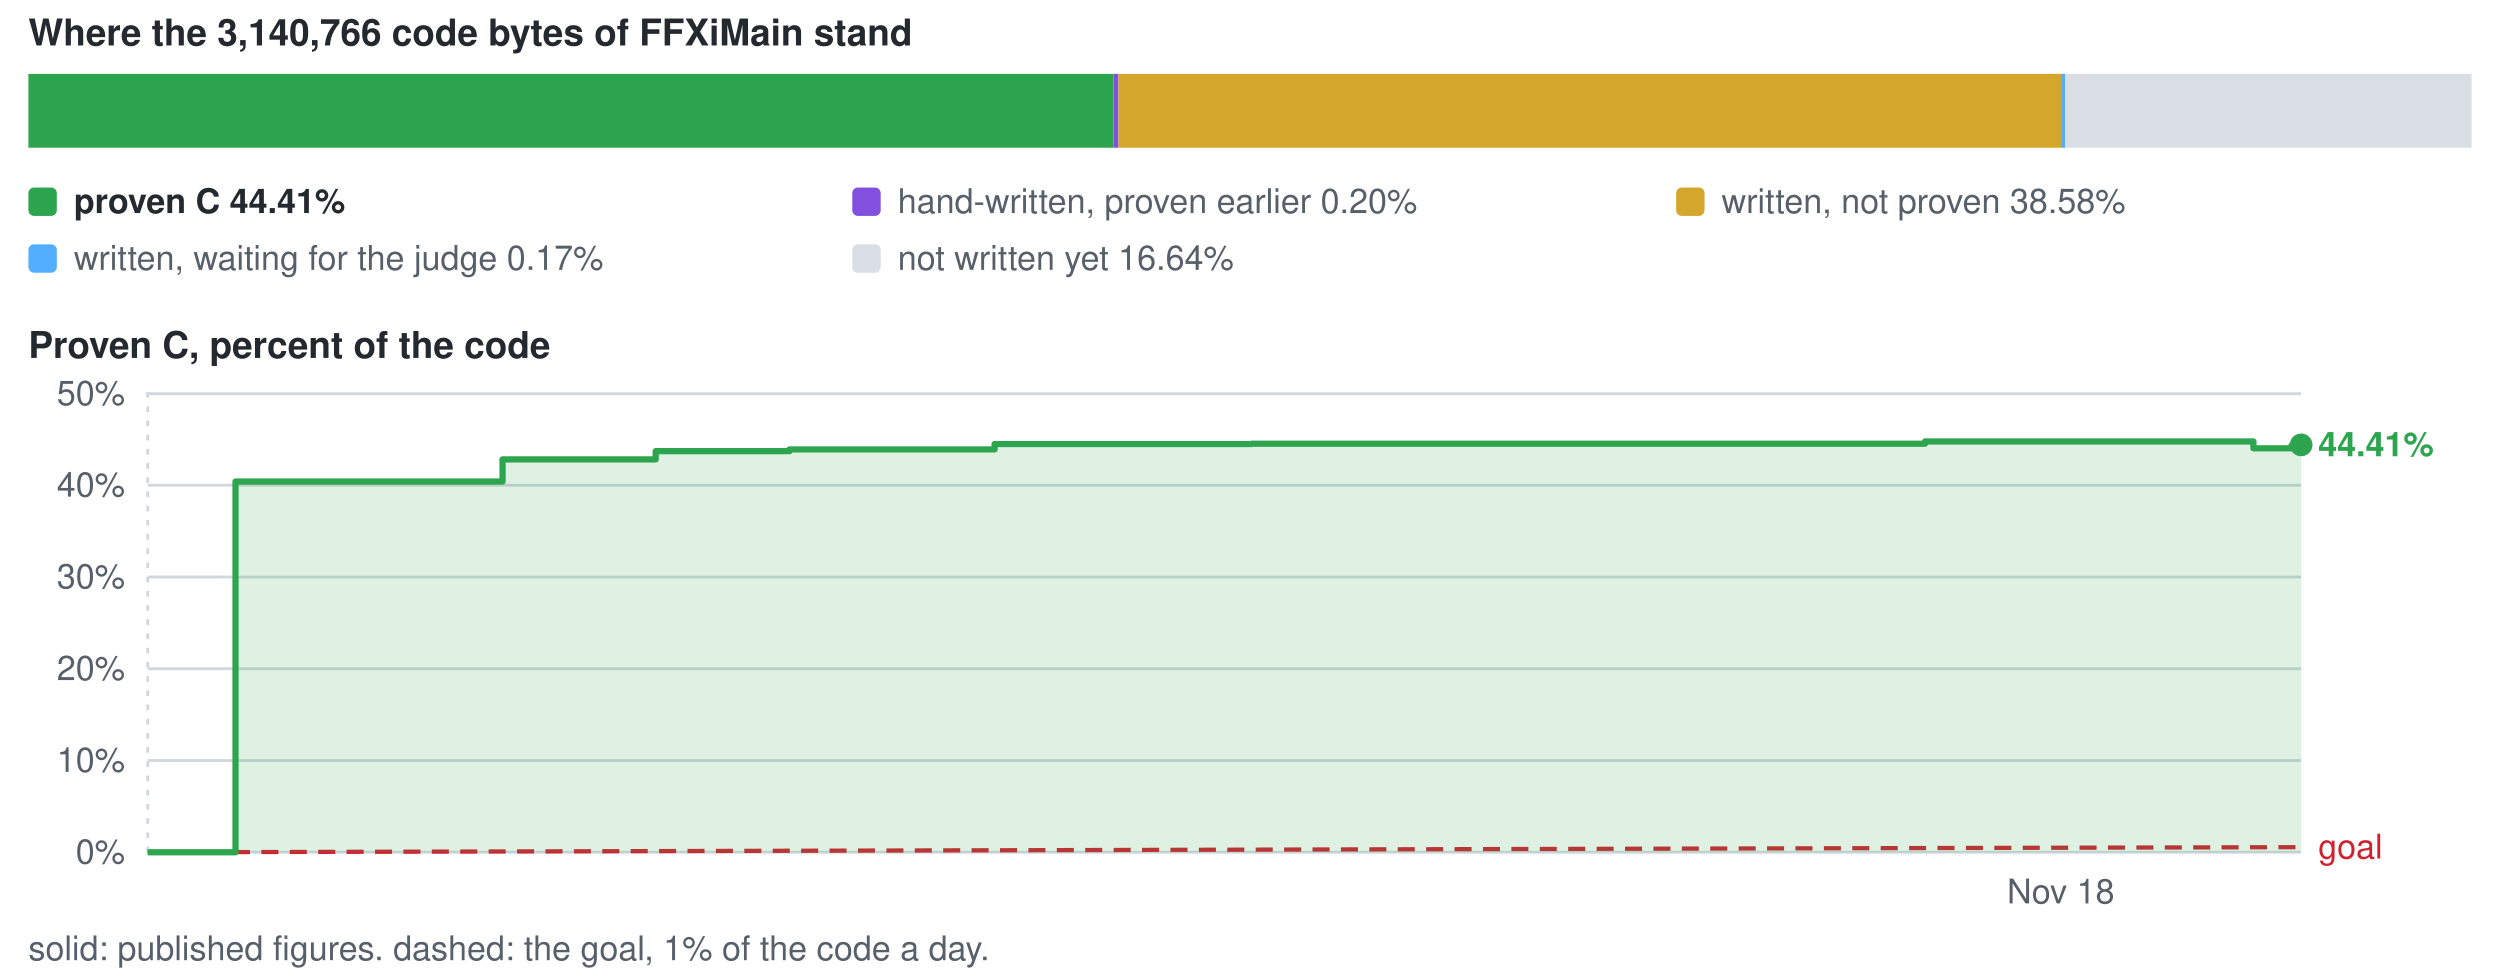
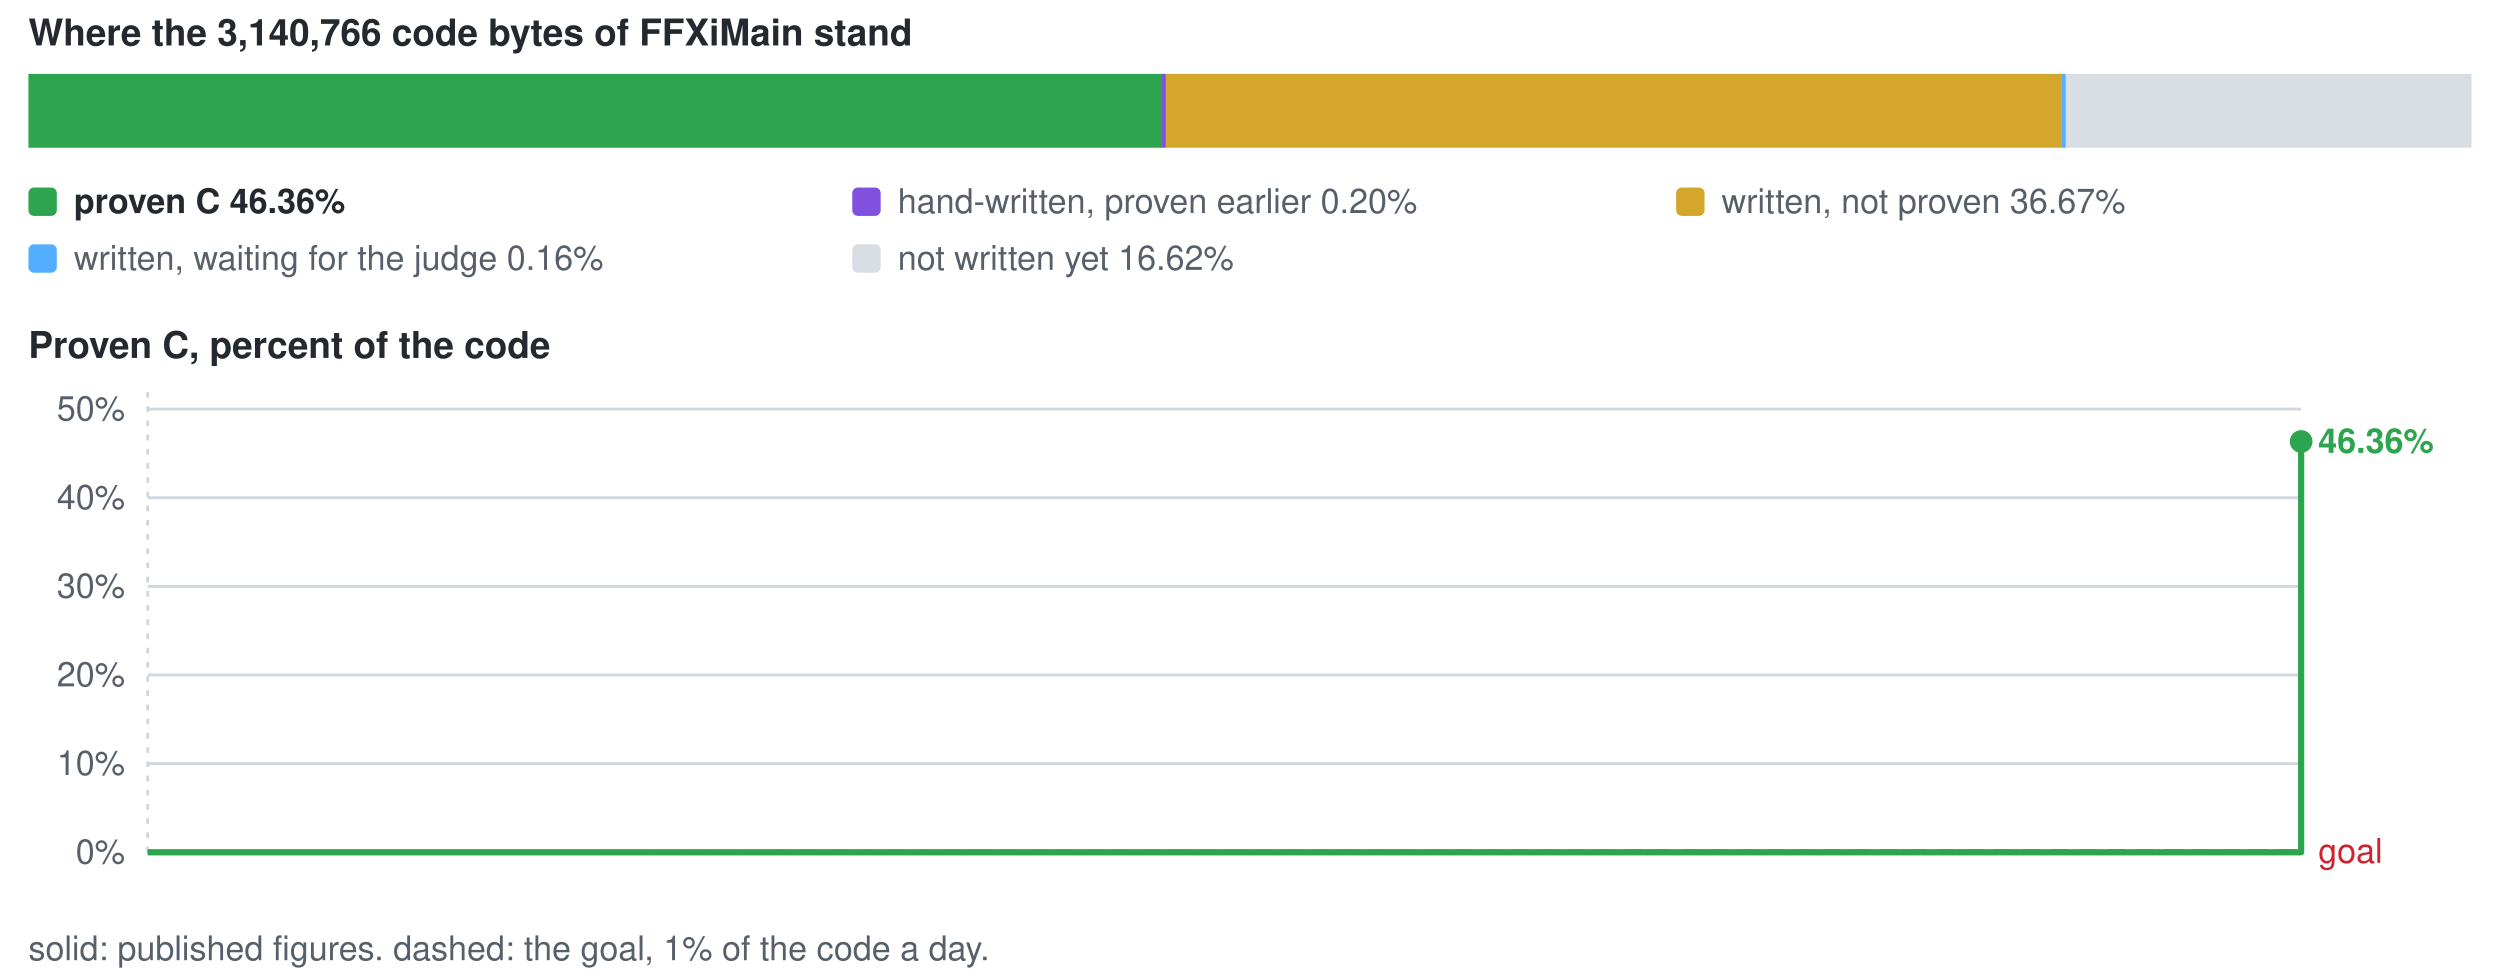
<svg xmlns="http://www.w3.org/2000/svg" viewBox="0 0 880 344" width="880" height="344" role="img" aria-label="conversion progress">
  <style>text{font-family:-apple-system,BlinkMacSystemFont,'Segoe UI',Helvetica,Arial,sans-serif;font-size:12px;fill:#57606a}.s{fill:#24292f;font-weight:600}.b{font-size:13px}</style>
  <text x="10" y="16" class="s b">Where the 3,140,766 code bytes of FFXiMain stand</text>
-   <rect x="10.0" y="26" width="382.0" height="26" fill="#2da44e" />
-   <rect x="392.0" y="26" width="1.7" height="26" fill="#8250df" />
-   <rect x="393.7" y="26" width="331.8" height="26" fill="#d4a72c" />
-   <rect x="725.5" y="26" width="1.5" height="26" fill="#54aeff" />
-   <rect x="726.9" y="26" width="143.1" height="26" fill="#d8dee4" />
+   <rect x="10.0" y="26" width="398.7" height="26" fill="#2da44e" />
+   <rect x="408.7" y="26" width="1.7" height="26" fill="#8250df" />
+   <rect x="410.4" y="26" width="315.4" height="26" fill="#d4a72c" />
+   <rect x="725.8" y="26" width="1.5" height="26" fill="#54aeff" />
+   <rect x="727.1" y="26" width="142.9" height="26" fill="#d8dee4" />
  <rect x="10" y="66" width="10" height="10" rx="2" fill="#2da44e" />
-   <text x="26" y="75" class="s">proven C 44.41%</text>
+   <text x="26" y="75" class="s">proven C 46.36%</text>
  <rect x="300" y="66" width="10" height="10" rx="2" fill="#8250df" />
  <text x="316" y="75">hand-written, proven earlier 0.20%</text>
  <rect x="590" y="66" width="10" height="10" rx="2" fill="#d4a72c" />
-   <text x="606" y="75">written, not proven 38.58%</text>
+   <text x="606" y="75">written, not proven 36.67%</text>
  <rect x="10" y="86" width="10" height="10" rx="2" fill="#54aeff" />
-   <text x="26" y="95">written, waiting for the judge 0.17%</text>
+   <text x="26" y="95">written, waiting for the judge 0.16%</text>
  <rect x="300" y="86" width="10" height="10" rx="2" fill="#d8dee4" />
-   <text x="316" y="95">not written yet 16.64%</text>
+   <text x="316" y="95">not written yet 16.62%</text>
  <text x="10" y="126" class="s b">Proven C, percent of the code</text>
  <line x1="52" y1="300.0" x2="810" y2="300.0" stroke="#d0d7de" stroke-width="1" />
  <text x="44" y="304.0" text-anchor="end">0%</text>
-   <line x1="52" y1="267.7" x2="810" y2="267.7" stroke="#d0d7de" stroke-width="1" />
-   <text x="44" y="271.7" text-anchor="end">10%</text>
-   <line x1="52" y1="235.4" x2="810" y2="235.4" stroke="#d0d7de" stroke-width="1" />
-   <text x="44" y="239.4" text-anchor="end">20%</text>
-   <line x1="52" y1="203.1" x2="810" y2="203.1" stroke="#d0d7de" stroke-width="1" />
-   <text x="44" y="207.1" text-anchor="end">30%</text>
-   <line x1="52" y1="170.8" x2="810" y2="170.8" stroke="#d0d7de" stroke-width="1" />
-   <text x="44" y="174.8" text-anchor="end">40%</text>
-   <line x1="52" y1="138.6" x2="810" y2="138.6" stroke="#d0d7de" stroke-width="1" />
-   <text x="44" y="142.6" text-anchor="end">50%</text>
+   <line x1="52" y1="268.8" x2="810" y2="268.8" stroke="#d0d7de" stroke-width="1" />
+   <text x="44" y="272.8" text-anchor="end">10%</text>
+   <line x1="52" y1="237.6" x2="810" y2="237.6" stroke="#d0d7de" stroke-width="1" />
+   <text x="44" y="241.6" text-anchor="end">20%</text>
+   <line x1="52" y1="206.4" x2="810" y2="206.4" stroke="#d0d7de" stroke-width="1" />
+   <text x="44" y="210.4" text-anchor="end">30%</text>
+   <line x1="52" y1="175.2" x2="810" y2="175.2" stroke="#d0d7de" stroke-width="1" />
+   <text x="44" y="179.2" text-anchor="end">40%</text>
+   <line x1="52" y1="144.0" x2="810" y2="144.0" stroke="#d0d7de" stroke-width="1" />
+   <text x="44" y="148.0" text-anchor="end">50%</text>
  <line x1="52.0" y1="138" x2="52.0" y2="300" stroke="#d0d7de" stroke-width="1" stroke-dasharray="2 3" />
-   <text x="725.4" y="318" text-anchor="middle">Nov 18</text>
-   <line x1="52.0" y1="300.0" x2="810.0" y2="298.2" stroke="#cf222e" stroke-width="1.5" stroke-dasharray="6 4" />
-   <text x="816.0" y="302.2" style="fill:#cf222e">goal</text>
-   <path d="M52.0 300.0 H82.9 V169.5 H176.9 V161.7 H230.8 V158.8 H277.9 V158.2 H350.1 V156.3 H440.5 V156.2 H677.6 V155.4 H677.8 V155.4 H793.2 V157.8 H806.6 V156.8 H810.0 V156.6 V300.0 H52.0 Z" fill="#2da44e" fill-opacity="0.16" />
-   <path d="M52.0 300.0 H82.9 V169.5 H176.9 V161.7 H230.8 V158.8 H277.9 V158.2 H350.1 V156.3 H440.5 V156.2 H677.6 V155.4 H677.8 V155.4 H793.2 V157.8 H806.6 V156.8 H810.0 V156.6" fill="none" stroke="#2da44e" stroke-width="2.2" stroke-linejoin="round" />
-   <circle cx="810.0" cy="156.6" r="4" fill="#2da44e" />
-   <text x="816.0" y="160.6" class="s" style="fill:#2da44e">44.41%</text>
+   <line x1="52.0" y1="300.0" x2="810.0" y2="299.7" stroke="#cf222e" stroke-width="1.5" stroke-dasharray="6 4" />
+   <text x="816.0" y="303.7" style="fill:#cf222e">goal</text>
+   <path d="M52.0 300.0 H810.0 V155.4 V300.0 H52.0 Z" fill="#2da44e" fill-opacity="0.16" />
+   <path d="M52.0 300.0 H810.0 V155.4" fill="none" stroke="#2da44e" stroke-width="2.2" stroke-linejoin="round" />
+   <circle cx="810.0" cy="155.4" r="4" fill="#2da44e" />
+   <text x="816.0" y="159.4" class="s" style="fill:#2da44e">46.36%</text>
  <text x="10" y="338">solid: published figures. dashed: the goal, 1% of the code a day.</text>
</svg>
